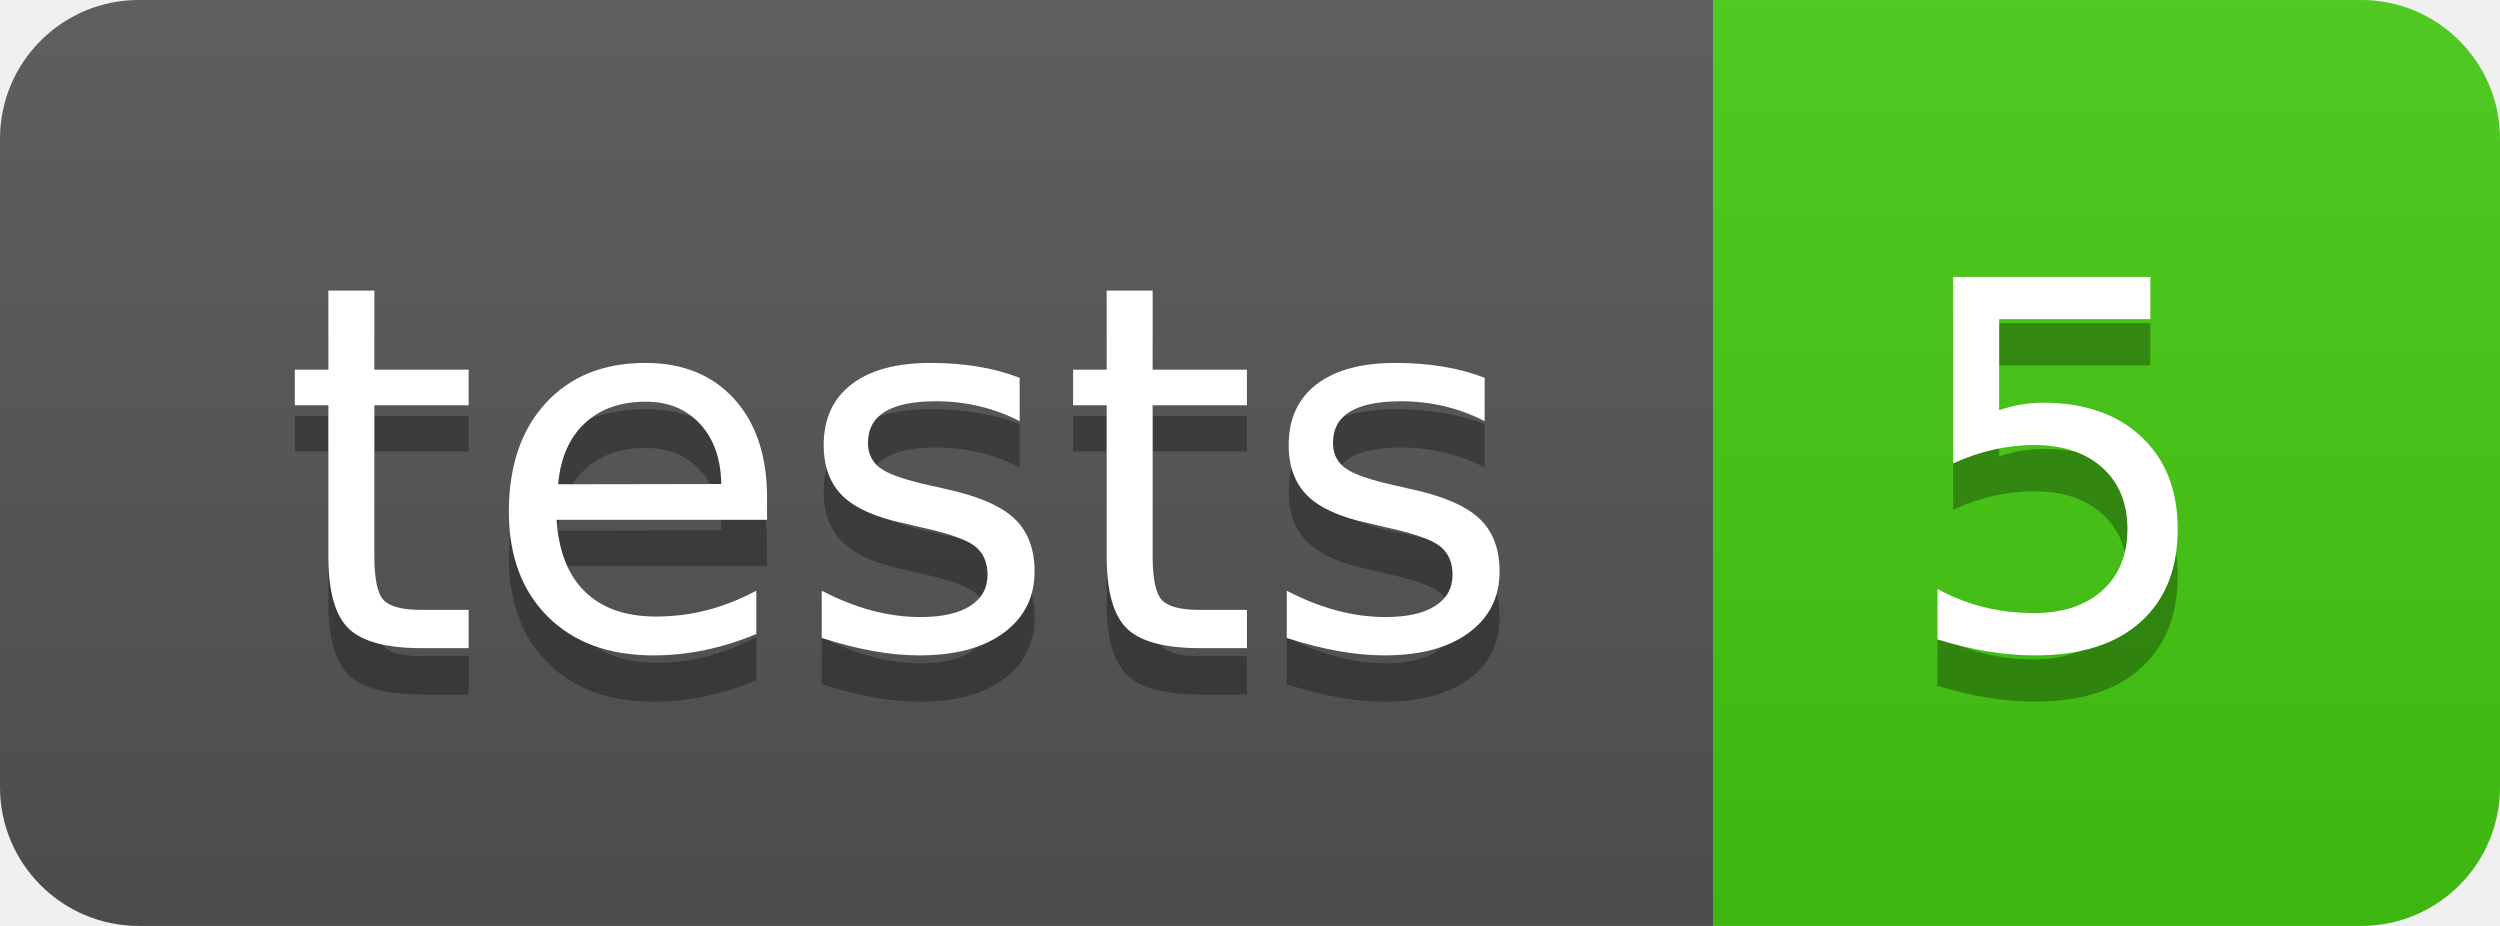
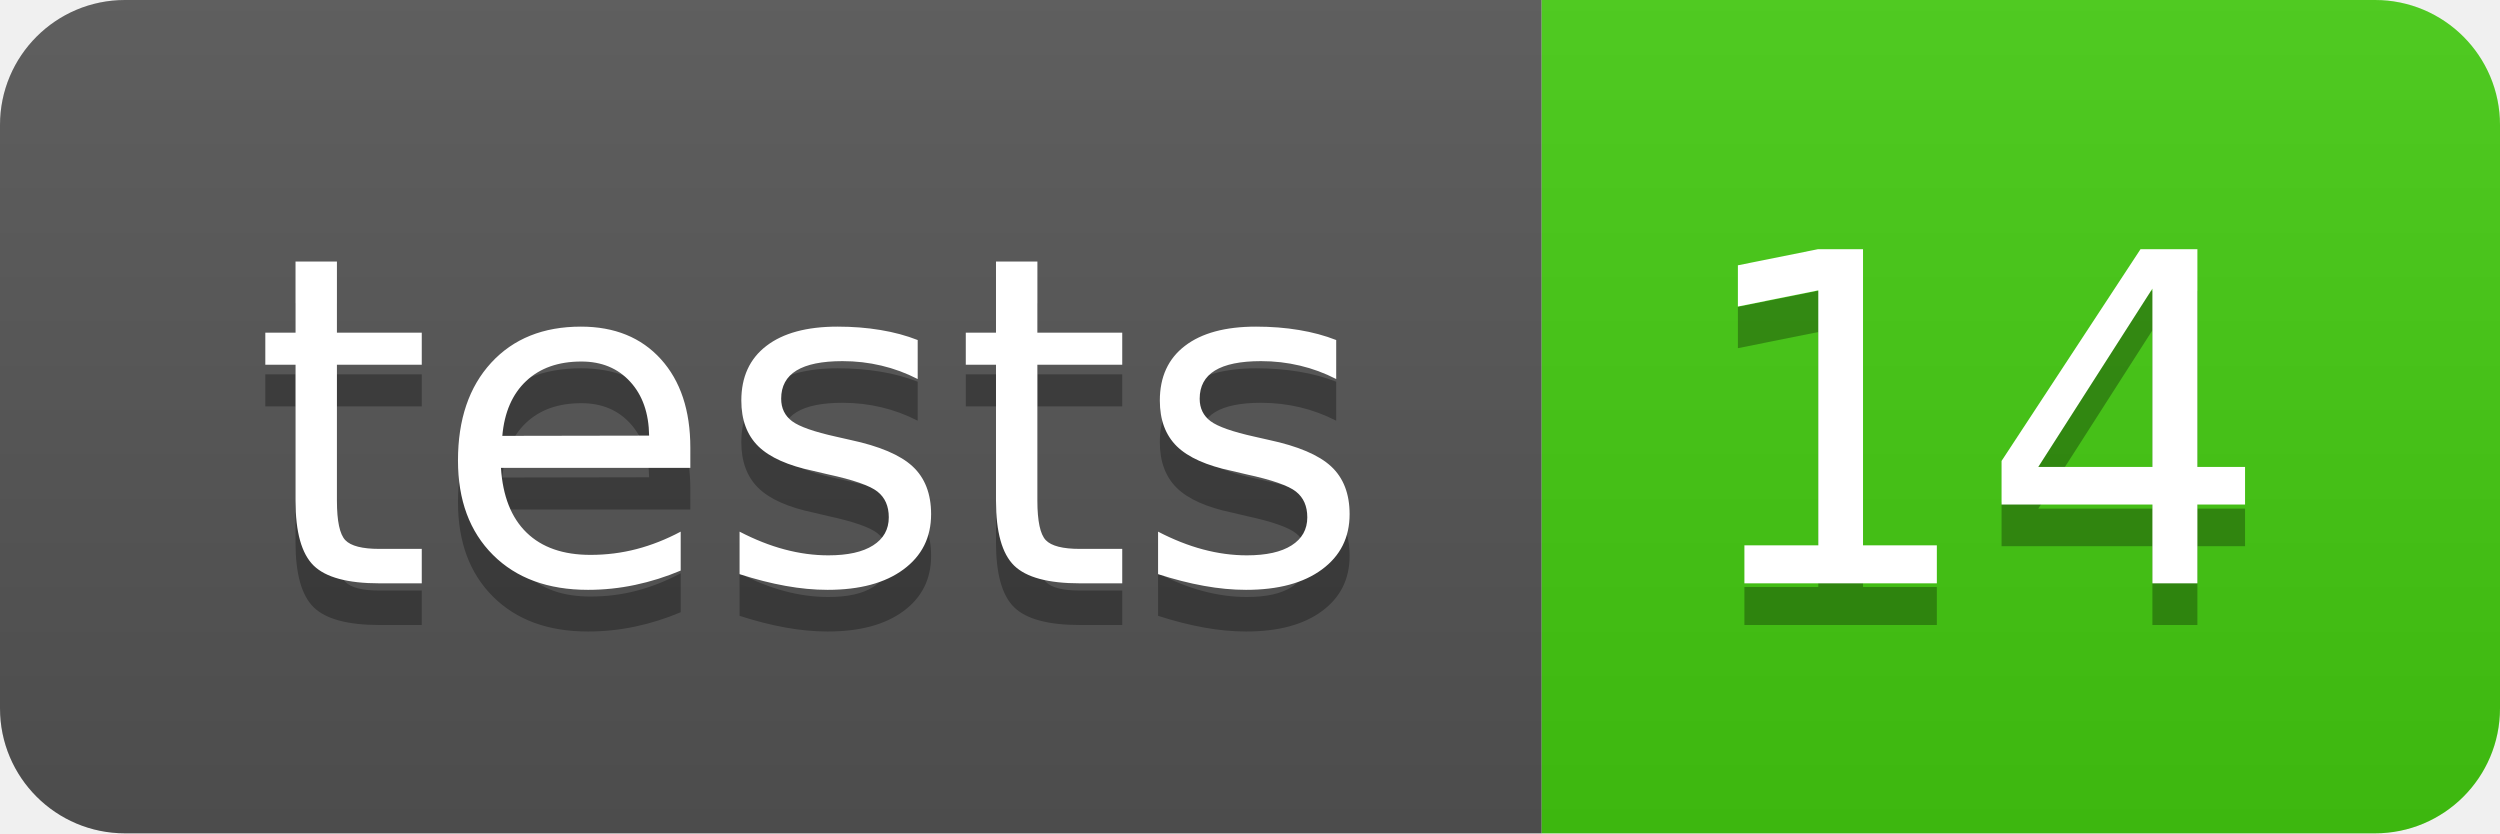
- <svg xmlns="http://www.w3.org/2000/svg" width="54" height="20" role="img" aria-label="tests: 5">
+ <svg xmlns="http://www.w3.org/2000/svg" width="60" height="20" role="img" aria-label="tests: 14">
  <linearGradient id="s" x2="0" y2="100%">
    <stop offset="0" stop-color="#bbb" stop-opacity=".1" />
    <stop offset="1" stop-opacity=".1" />
  </linearGradient>
  <clipPath id="r">
-     <rect width="54" height="20" rx="3" fill="#fff" />
+     <rect width="60" height="20" rx="3" fill="#fff" />
  </clipPath>
  <g clip-path="url(#r)">
    <rect width="37" height="20" fill="#555" />
-     <rect x="37" width="17" height="20" fill="#4c1" />
-     <rect width="54" height="20" fill="url(#s)" />
+     <rect x="37" width="23" height="20" fill="#4c1" />
+     <rect width="60" height="20" fill="url(#s)" />
  </g>
  <g fill="#fff" text-anchor="middle" font-family="Verdana,Geneva,DejaVu Sans,sans-serif" text-rendering="geometricPrecision" font-size="110">
    <text aria-hidden="true" x="195" y="150" fill="#010101" fill-opacity=".3" transform="scale(.1)" textLength="270">tests</text>
    <text x="195" y="140" transform="scale(.1)" fill="#fff" textLength="270">tests</text>
-     <text aria-hidden="true" x="445" y="150" fill="#010101" fill-opacity=".3" transform="scale(.1)" textLength="70">5</text>
-     <text x="445" y="140" transform="scale(.1)" fill="#fff" textLength="70">5</text>
+     <text aria-hidden="true" x="475" y="150" fill="#010101" fill-opacity=".3" transform="scale(.1)" textLength="130">14</text>
+     <text x="475" y="140" transform="scale(.1)" fill="#fff" textLength="130">14</text>
  </g>
</svg>
